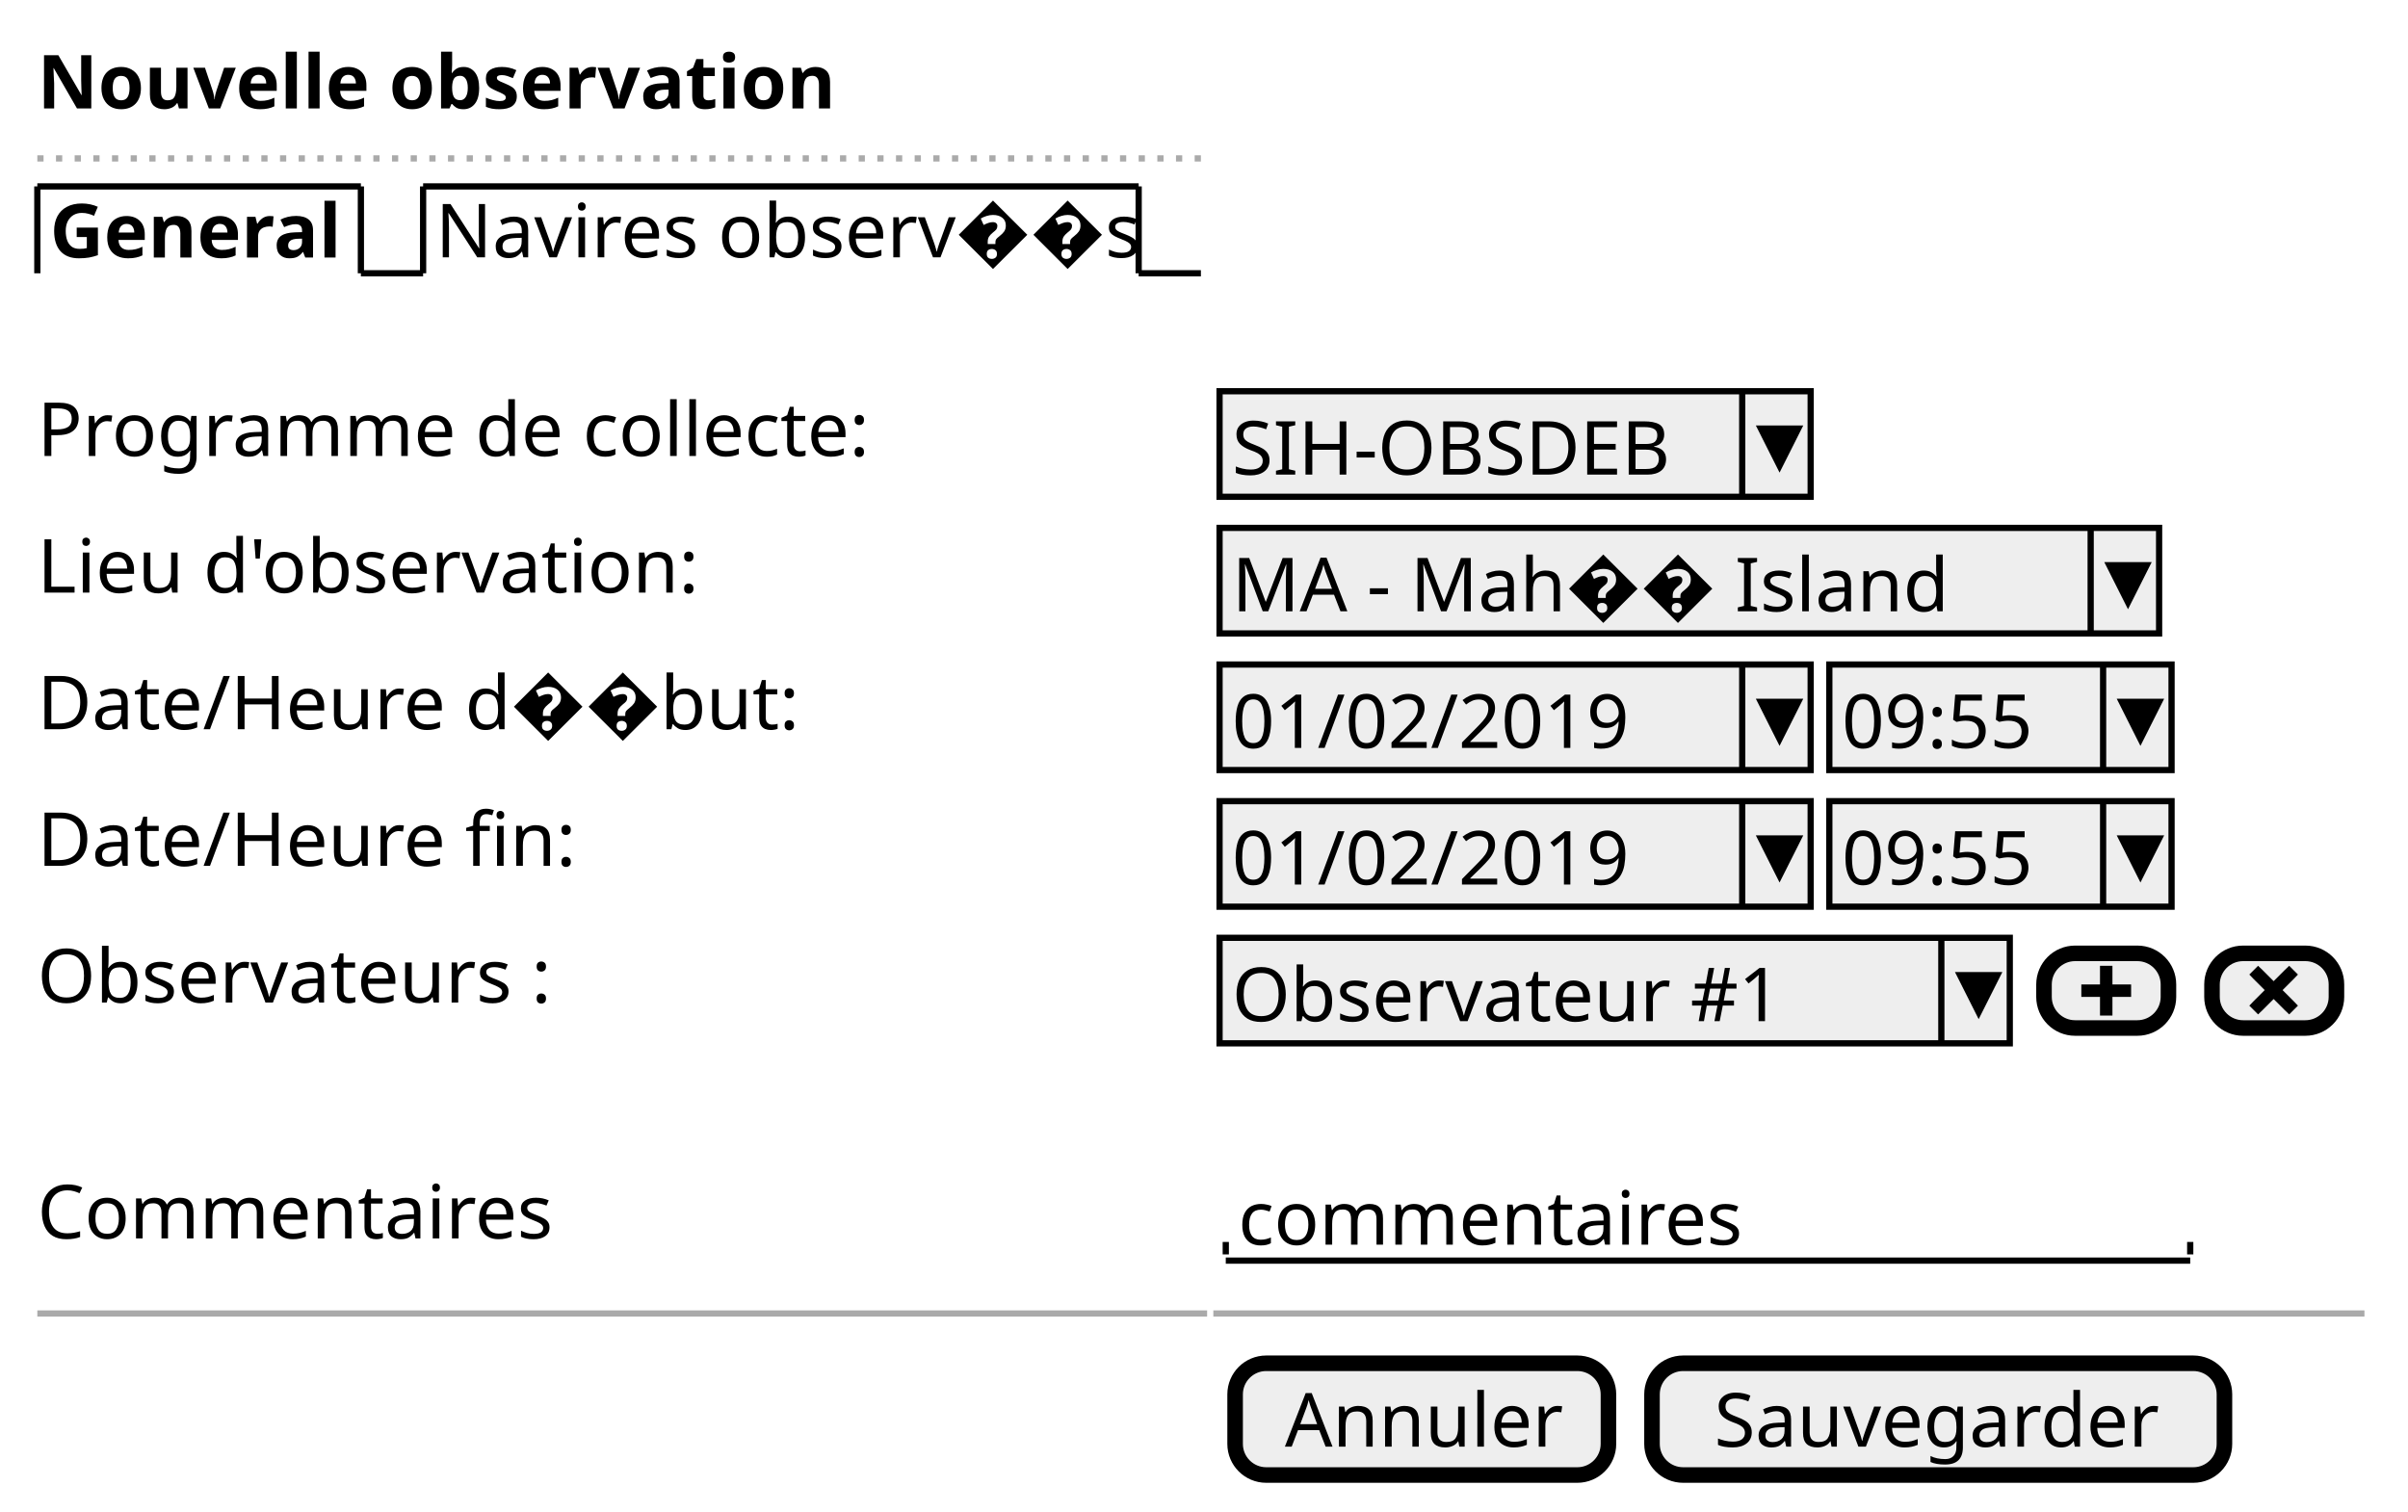
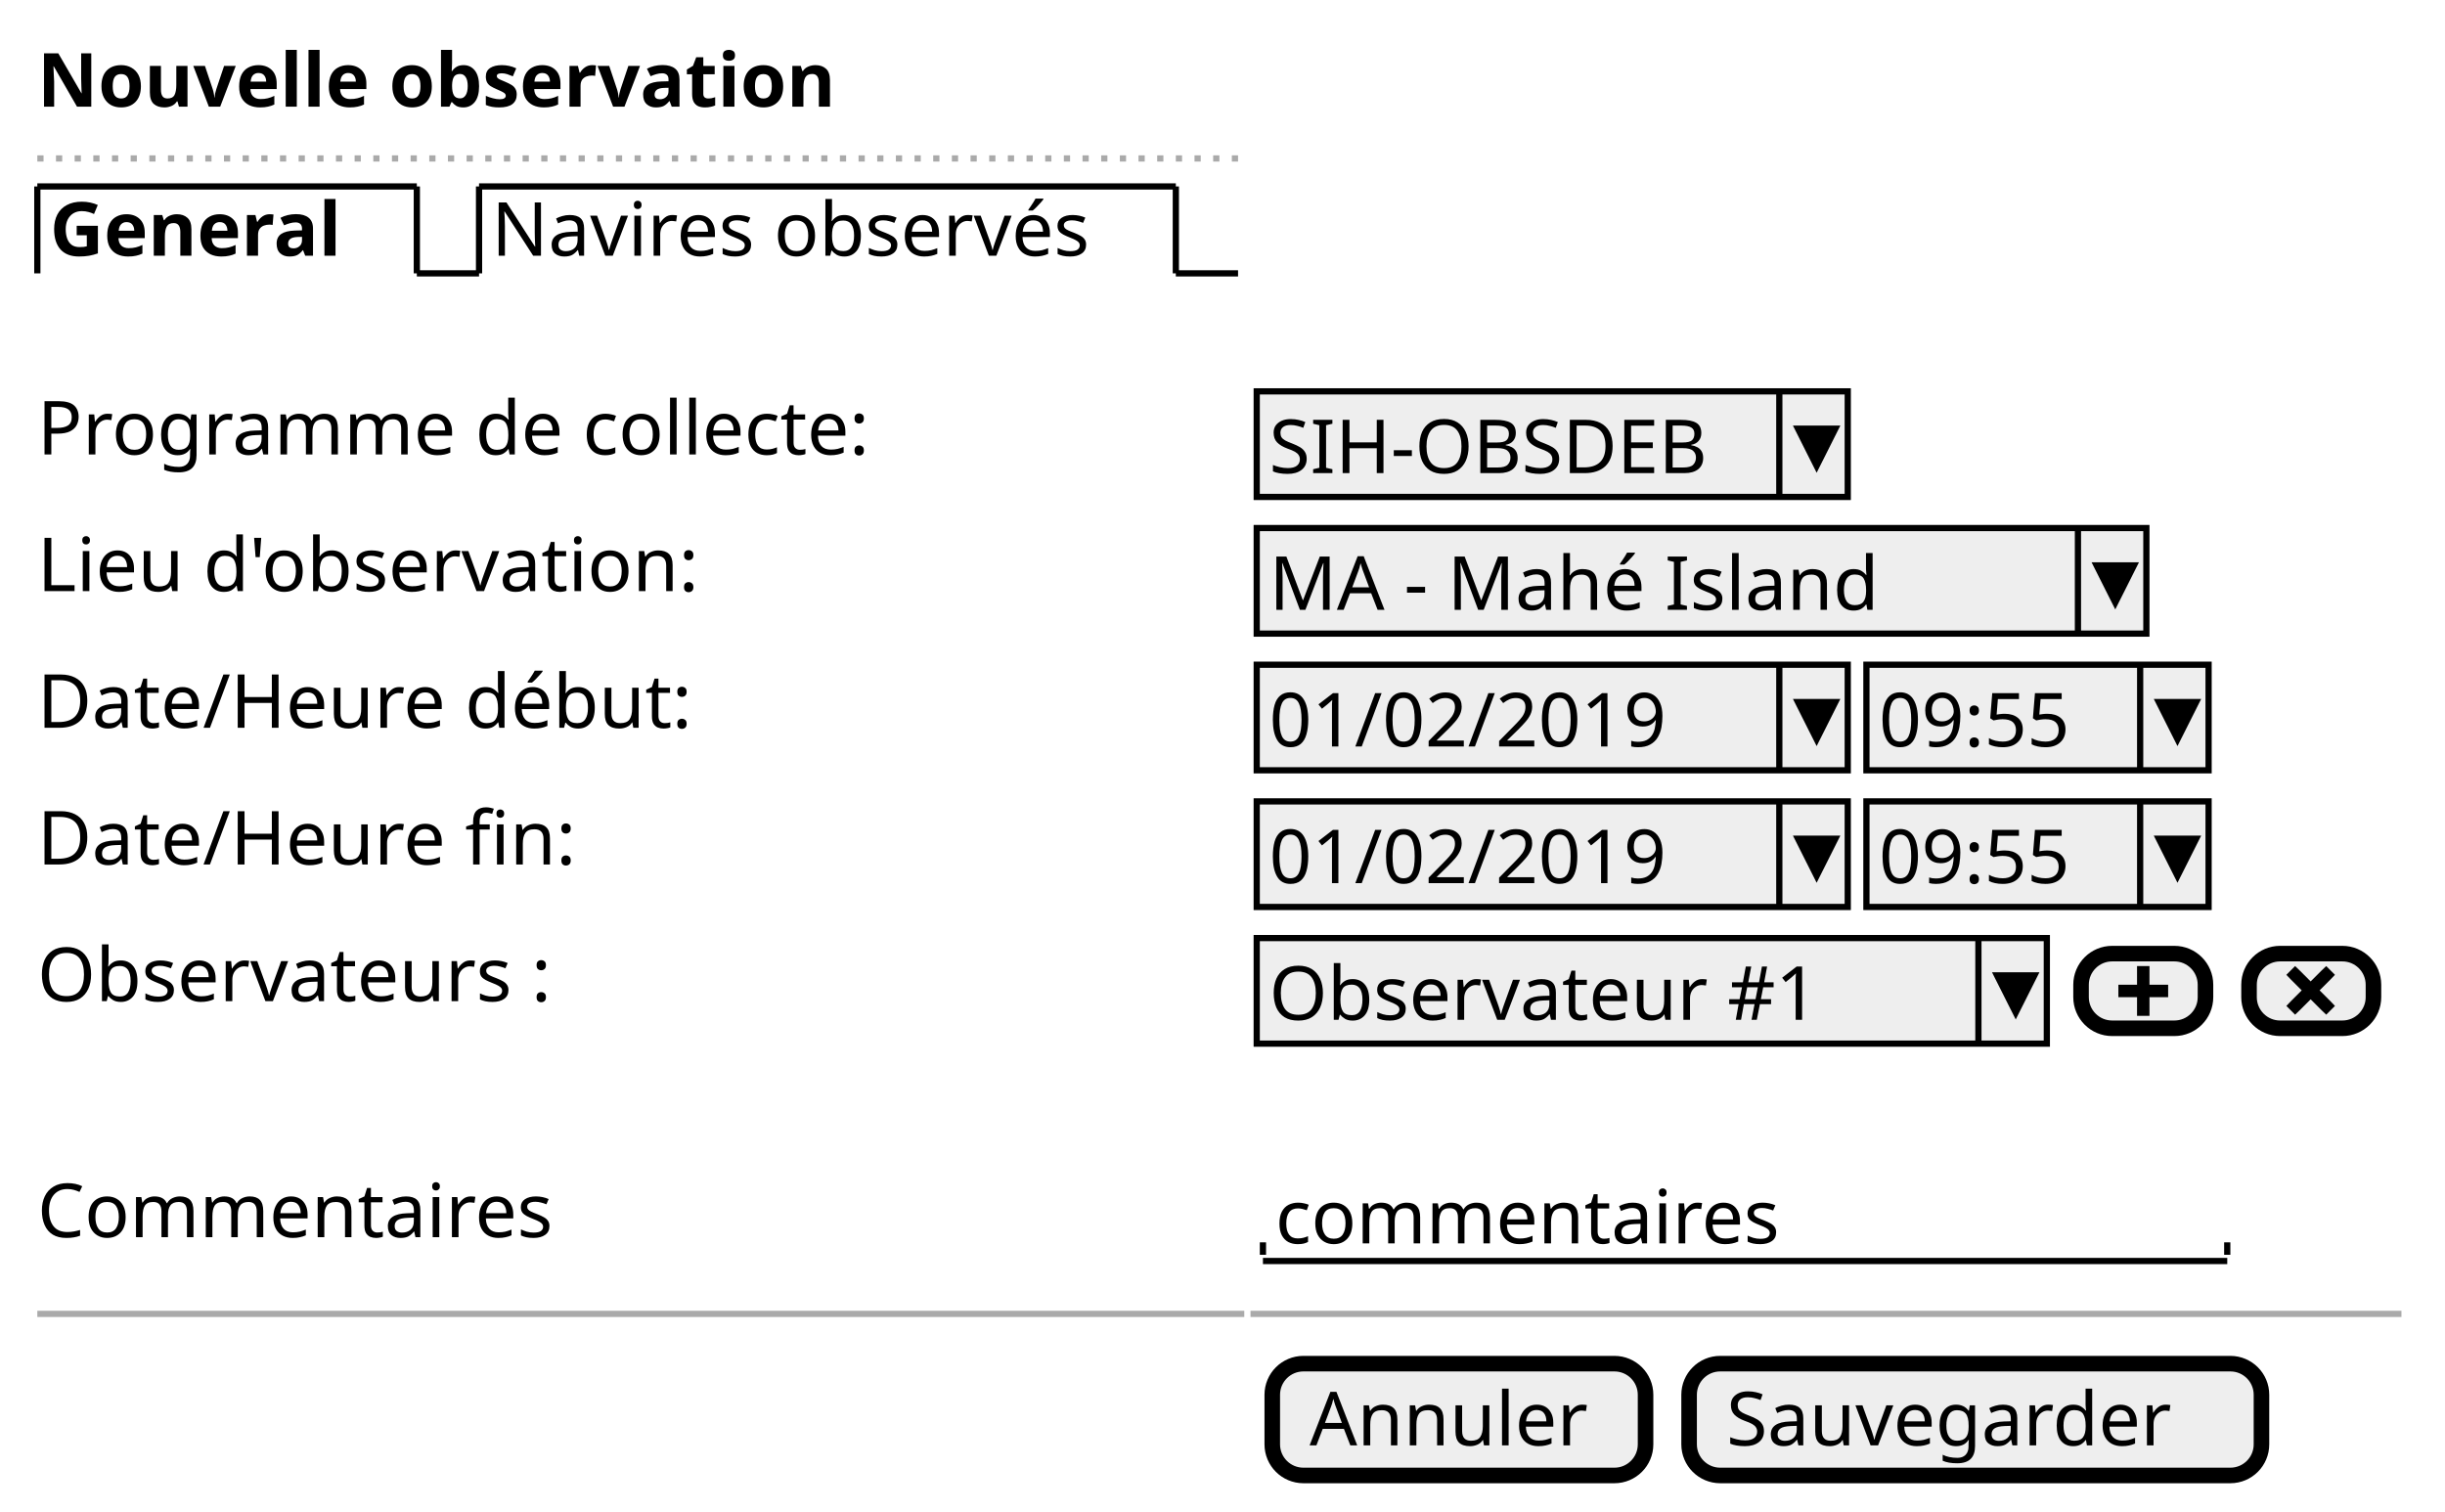
- <svg xmlns="http://www.w3.org/2000/svg" contentScriptType="application/ecmascript" contentStyleType="text/css" height="243px" preserveAspectRatio="none" style="width:387px;height:243px;" version="1.1" viewBox="0 0 387 243" width="387px" zoomAndPan="magnify">
+ <svg xmlns="http://www.w3.org/2000/svg" contentScriptType="application/ecmascript" contentStyleType="text/css" height="243px" preserveAspectRatio="none" style="width:393px;height:243px;" version="1.1" viewBox="0 0 393 243" width="393px" zoomAndPan="magnify">
  <defs />
  <g>
-     <text fill="#000000" font-family="sans-serif" font-size="12" font-weight="bold" lengthAdjust="spacingAndGlyphs" textLength="132" x="6" y="17.432">Nouvelle observation</text>
-     <line style="stroke: #AAAAAA; stroke-width: 1.0; stroke-dasharray: 1.0,2.0;" x1="6" x2="194" y1="25.463" y2="25.463" />
-     <text fill="#000000" font-family="sans-serif" font-size="12" font-weight="bold" lengthAdjust="spacingAndGlyphs" textLength="47" x="8" y="41.395">General</text>
-     <line style="stroke: #000000; stroke-width: 1.0;" x1="6" x2="6" y1="29.963" y2="43.926" />
-     <line style="stroke: #000000; stroke-width: 1.0;" x1="6" x2="58" y1="29.963" y2="29.963" />
-     <line style="stroke: #000000; stroke-width: 1.0;" x1="58" x2="58" y1="29.963" y2="43.926" />
-     <line style="stroke: #000000; stroke-width: 1.0;" x1="58" x2="68" y1="43.926" y2="43.926" />
-     <text fill="#000000" font-family="sans-serif" font-size="12" lengthAdjust="spacingAndGlyphs" textLength="110" x="70" y="41.365">Navires observ��s</text>
-     <line style="stroke: #000000; stroke-width: 1.0;" x1="68" x2="68" y1="29.963" y2="43.926" />
-     <line style="stroke: #000000; stroke-width: 1.0;" x1="68" x2="183" y1="29.963" y2="29.963" />
-     <line style="stroke: #000000; stroke-width: 1.0;" x1="183" x2="183" y1="29.963" y2="43.926" />
-     <line style="stroke: #000000; stroke-width: 1.0;" x1="183" x2="193" y1="43.926" y2="43.926" />
-     <text fill="#000000" font-family="sans-serif" font-size="12" lengthAdjust="spacingAndGlyphs" textLength="137" x="6" y="73.291">Programme de collecte:</text>
-     <rect fill="#EEEEEE" height="16.963" style="stroke: #000000; stroke-width: 1.0;" width="95" x="196" y="62.889" />
-     <text fill="#000000" font-family="sans-serif" font-size="12" lengthAdjust="spacingAndGlyphs" textLength="70" x="198" y="76.291">SIH-OBSDEB</text>
-     <line style="stroke: #000000; stroke-width: 1.0;" x1="280" x2="280" y1="62.889" y2="79.852" />
-     <polygon fill="#000000" points="283,68.889,289,68.889,286,74.852" style="stroke: #000000; stroke-width: 1.0;" />
-     <text fill="#000000" font-family="sans-serif" font-size="12" lengthAdjust="spacingAndGlyphs" textLength="109" x="6" y="95.254">Lieu d'observation:</text>
-     <rect fill="#EEEEEE" height="16.963" style="stroke: #000000; stroke-width: 1.0;" width="151" x="196" y="84.852" />
-     <text fill="#000000" font-family="sans-serif" font-size="12" lengthAdjust="spacingAndGlyphs" textLength="113" x="198" y="98.254">MA - Mah�� Island</text>
-     <line style="stroke: #000000; stroke-width: 1.0;" x1="336" x2="336" y1="84.852" y2="101.814" />
-     <polygon fill="#000000" points="339,90.852,345,90.852,342,96.814" style="stroke: #000000; stroke-width: 1.0;" />
-     <text fill="#000000" font-family="sans-serif" font-size="12" lengthAdjust="spacingAndGlyphs" textLength="121" x="6" y="117.217">Date/Heure d��but:</text>
-     <rect fill="#EEEEEE" height="16.963" style="stroke: #000000; stroke-width: 1.0;" width="95" x="196" y="106.814" />
-     <text fill="#000000" font-family="sans-serif" font-size="12" lengthAdjust="spacingAndGlyphs" textLength="76" x="198" y="120.217">01/02/2019</text>
-     <line style="stroke: #000000; stroke-width: 1.0;" x1="280" x2="280" y1="106.814" y2="123.777" />
-     <polygon fill="#000000" points="283,112.814,289,112.814,286,118.777" style="stroke: #000000; stroke-width: 1.0;" />
-     <rect fill="#EEEEEE" height="16.963" style="stroke: #000000; stroke-width: 1.0;" width="55" x="294" y="106.814" />
-     <text fill="#000000" font-family="sans-serif" font-size="12" lengthAdjust="spacingAndGlyphs" textLength="36" x="296" y="120.217">09:55</text>
-     <line style="stroke: #000000; stroke-width: 1.0;" x1="338" x2="338" y1="106.814" y2="123.777" />
-     <polygon fill="#000000" points="341,112.814,347,112.814,344,118.777" style="stroke: #000000; stroke-width: 1.0;" />
-     <text fill="#000000" font-family="sans-serif" font-size="12" lengthAdjust="spacingAndGlyphs" textLength="90" x="6" y="139.18">Date/Heure fin:</text>
-     <rect fill="#EEEEEE" height="16.963" style="stroke: #000000; stroke-width: 1.0;" width="95" x="196" y="128.777" />
-     <text fill="#000000" font-family="sans-serif" font-size="12" lengthAdjust="spacingAndGlyphs" textLength="76" x="198" y="142.18">01/02/2019</text>
-     <line style="stroke: #000000; stroke-width: 1.0;" x1="280" x2="280" y1="128.777" y2="145.74" />
-     <polygon fill="#000000" points="283,134.777,289,134.777,286,140.74" style="stroke: #000000; stroke-width: 1.0;" />
-     <rect fill="#EEEEEE" height="16.963" style="stroke: #000000; stroke-width: 1.0;" width="55" x="294" y="128.777" />
-     <text fill="#000000" font-family="sans-serif" font-size="12" lengthAdjust="spacingAndGlyphs" textLength="36" x="296" y="142.18">09:55</text>
-     <line style="stroke: #000000; stroke-width: 1.0;" x1="338" x2="338" y1="128.777" y2="145.74" />
-     <polygon fill="#000000" points="341,134.777,347,134.777,344,140.74" style="stroke: #000000; stroke-width: 1.0;" />
-     <text fill="#000000" font-family="sans-serif" font-size="12" lengthAdjust="spacingAndGlyphs" textLength="85" x="6" y="161.143">Observateurs :</text>
-     <rect fill="#EEEEEE" height="16.963" style="stroke: #000000; stroke-width: 1.0;" width="127" x="196" y="150.74" />
-     <text fill="#000000" font-family="sans-serif" font-size="12" lengthAdjust="spacingAndGlyphs" textLength="91" x="198" y="164.143">Observateur #1</text>
-     <line style="stroke: #000000; stroke-width: 1.0;" x1="312" x2="312" y1="150.74" y2="167.703" />
-     <polygon fill="#000000" points="315,156.74,321,156.74,318,162.703" style="stroke: #000000; stroke-width: 1.0;" />
-     <rect fill="#EEEEEE" height="12" rx="5" ry="5" style="stroke: #000000; stroke-width: 2.5;" width="20" x="328.5" y="153.24" />
-     <path d="M337.5,155.24 L337.5,158.24 L334.5,158.24 L334.5,160.24 L337.5,160.24 L337.5,163.24 L339.5,163.24 L339.5,160.24 L342.5,160.24 L342.5,158.24 L339.5,158.24 L339.5,155.24 L337.5,155.24 " fill="#000000" style="stroke: ; stroke-width: 0.0; stroke-dasharray: ;" />
-     <rect fill="#EEEEEE" height="12" rx="5" ry="5" style="stroke: #000000; stroke-width: 2.5;" width="20" x="355.5" y="153.24" />
-     <path d="M362.906,155.24 L361.5,156.646 L362.188,157.365 L363.969,159.146 L362.188,160.927 L361.5,161.646 L362.906,163.052 L363.625,162.364 L365.406,160.583 L367.187,162.364 L367.906,163.052 L369.312,161.646 L368.624,160.927 L366.843,159.146 L368.624,157.365 L369.312,156.646 L367.906,155.24 L367.187,155.928 L365.406,157.709 L363.625,155.928 L362.906,155.24 " fill="#000000" style="stroke: ; stroke-width: 0.0; stroke-dasharray: ;" />
-     <text fill="#000000" font-family="sans-serif" font-size="12" lengthAdjust="spacingAndGlyphs" textLength="83" x="6" y="199.068">Commentaires</text>
-     <text fill="#000000" font-family="sans-serif" font-size="12" lengthAdjust="spacingAndGlyphs" textLength="81" x="199" y="200.068">commentaires</text>
-     <line style="stroke: #000000; stroke-width: 1.0;" x1="197" x2="352" y1="202.629" y2="202.629" />
-     <line style="stroke: #000000; stroke-width: 1.0;" x1="197" x2="197" y1="199.629" y2="201.629" />
-     <line style="stroke: #000000; stroke-width: 1.0;" x1="352" x2="352" y1="199.629" y2="201.629" />
-     <line style="stroke: #AAAAAA; stroke-width: 1.0;" x1="6" x2="194" y1="211.129" y2="211.129" />
-     <line style="stroke: #AAAAAA; stroke-width: 1.0;" x1="195" x2="380" y1="211.129" y2="211.129" />
-     <rect fill="#EEEEEE" height="17.963" rx="5" ry="5" style="stroke: #000000; stroke-width: 2.5;" width="60" x="198.5" y="219.129" />
-     <text fill="#000000" font-family="sans-serif" font-size="12" lengthAdjust="spacingAndGlyphs" textLength="44" x="206.5" y="232.531">Annuler</text>
-     <rect fill="#EEEEEE" height="17.963" rx="5" ry="5" style="stroke: #000000; stroke-width: 2.5;" width="92" x="265.5" y="219.129" />
-     <text fill="#000000" font-family="sans-serif" font-size="12" lengthAdjust="spacingAndGlyphs" textLength="72" x="275.5" y="232.531">Sauvegarder</text>
+     <text fill="#000000" font-family="sans-serif" font-size="12" font-weight="bold" lengthAdjust="spacingAndGlyphs" textLength="150" x="6" y="17.139">Nouvelle observation</text>
+     <line style="stroke: #AAAAAA; stroke-width: 1.0; stroke-dasharray: 1.0,2.0;" x1="6" x2="200" y1="25.469" y2="25.469" />
+     <text fill="#000000" font-family="sans-serif" font-size="12" font-weight="bold" lengthAdjust="spacingAndGlyphs" textLength="56" x="8" y="41.107">General</text>
+     <line style="stroke: #000000; stroke-width: 1.0;" x1="6" x2="6" y1="29.969" y2="43.938" />
+     <line style="stroke: #000000; stroke-width: 1.0;" x1="6" x2="67" y1="29.969" y2="29.969" />
+     <line style="stroke: #000000; stroke-width: 1.0;" x1="67" x2="67" y1="29.969" y2="43.938" />
+     <line style="stroke: #000000; stroke-width: 1.0;" x1="67" x2="77" y1="43.938" y2="43.938" />
+     <text fill="#000000" font-family="sans-serif" font-size="12" lengthAdjust="spacingAndGlyphs" textLength="107" x="79" y="41.107">Navires observés</text>
+     <line style="stroke: #000000; stroke-width: 1.0;" x1="77" x2="77" y1="29.969" y2="43.938" />
+     <line style="stroke: #000000; stroke-width: 1.0;" x1="77" x2="189" y1="29.969" y2="29.969" />
+     <line style="stroke: #000000; stroke-width: 1.0;" x1="189" x2="189" y1="29.969" y2="43.938" />
+     <line style="stroke: #000000; stroke-width: 1.0;" x1="189" x2="199" y1="43.938" y2="43.938" />
+     <text fill="#000000" font-family="sans-serif" font-size="12" lengthAdjust="spacingAndGlyphs" textLength="149" x="6" y="73.045">Programme de collecte:</text>
+     <rect fill="#EEEEEE" height="16.969" style="stroke: #000000; stroke-width: 1.0;" width="95" x="202" y="62.906" />
+     <text fill="#000000" font-family="sans-serif" font-size="12" lengthAdjust="spacingAndGlyphs" textLength="74" x="204" y="76.045">SIH-OBSDEB</text>
+     <line style="stroke: #000000; stroke-width: 1.0;" x1="286" x2="286" y1="62.906" y2="79.875" />
+     <polygon fill="#000000" points="289,68.906,295,68.906,292,74.875" style="stroke: #000000; stroke-width: 1.0;" />
+     <text fill="#000000" font-family="sans-serif" font-size="12" lengthAdjust="spacingAndGlyphs" textLength="118" x="6" y="95.014">Lieu d'observation:</text>
+     <rect fill="#EEEEEE" height="16.969" style="stroke: #000000; stroke-width: 1.0;" width="143" x="202" y="84.875" />
+     <text fill="#000000" font-family="sans-serif" font-size="12" lengthAdjust="spacingAndGlyphs" textLength="105" x="204" y="98.014">MA - Mahé Island</text>
+     <line style="stroke: #000000; stroke-width: 1.0;" x1="334" x2="334" y1="84.875" y2="101.844" />
+     <polygon fill="#000000" points="337,90.875,343,90.875,340,96.844" style="stroke: #000000; stroke-width: 1.0;" />
+     <text fill="#000000" font-family="sans-serif" font-size="12" lengthAdjust="spacingAndGlyphs" textLength="117" x="6" y="116.982">Date/Heure début:</text>
+     <rect fill="#EEEEEE" height="16.969" style="stroke: #000000; stroke-width: 1.0;" width="95" x="202" y="106.844" />
+     <text fill="#000000" font-family="sans-serif" font-size="12" lengthAdjust="spacingAndGlyphs" textLength="72" x="204" y="119.982">01/02/2019</text>
+     <line style="stroke: #000000; stroke-width: 1.0;" x1="286" x2="286" y1="106.844" y2="123.812" />
+     <polygon fill="#000000" points="289,112.844,295,112.844,292,118.812" style="stroke: #000000; stroke-width: 1.0;" />
+     <rect fill="#EEEEEE" height="16.969" style="stroke: #000000; stroke-width: 1.0;" width="55" x="300" y="106.844" />
+     <text fill="#000000" font-family="sans-serif" font-size="12" lengthAdjust="spacingAndGlyphs" textLength="36" x="302" y="119.982">09:55</text>
+     <line style="stroke: #000000; stroke-width: 1.0;" x1="344" x2="344" y1="106.844" y2="123.812" />
+     <polygon fill="#000000" points="347,112.844,353,112.844,350,118.812" style="stroke: #000000; stroke-width: 1.0;" />
+     <text fill="#000000" font-family="sans-serif" font-size="12" lengthAdjust="spacingAndGlyphs" textLength="95" x="6" y="138.951">Date/Heure fin:</text>
+     <rect fill="#EEEEEE" height="16.969" style="stroke: #000000; stroke-width: 1.0;" width="95" x="202" y="128.812" />
+     <text fill="#000000" font-family="sans-serif" font-size="12" lengthAdjust="spacingAndGlyphs" textLength="72" x="204" y="141.951">01/02/2019</text>
+     <line style="stroke: #000000; stroke-width: 1.0;" x1="286" x2="286" y1="128.812" y2="145.781" />
+     <polygon fill="#000000" points="289,134.812,295,134.812,292,140.781" style="stroke: #000000; stroke-width: 1.0;" />
+     <rect fill="#EEEEEE" height="16.969" style="stroke: #000000; stroke-width: 1.0;" width="55" x="300" y="128.812" />
+     <text fill="#000000" font-family="sans-serif" font-size="12" lengthAdjust="spacingAndGlyphs" textLength="36" x="302" y="141.951">09:55</text>
+     <line style="stroke: #000000; stroke-width: 1.0;" x1="344" x2="344" y1="128.812" y2="145.781" />
+     <polygon fill="#000000" points="347,134.812,353,134.812,350,140.781" style="stroke: #000000; stroke-width: 1.0;" />
+     <text fill="#000000" font-family="sans-serif" font-size="12" lengthAdjust="spacingAndGlyphs" textLength="92" x="6" y="160.92">Observateurs :</text>
+     <rect fill="#EEEEEE" height="16.969" style="stroke: #000000; stroke-width: 1.0;" width="127" x="202" y="150.781" />
+     <text fill="#000000" font-family="sans-serif" font-size="12" lengthAdjust="spacingAndGlyphs" textLength="99" x="204" y="163.92">Observateur #1</text>
+     <line style="stroke: #000000; stroke-width: 1.0;" x1="318" x2="318" y1="150.781" y2="167.75" />
+     <polygon fill="#000000" points="321,156.781,327,156.781,324,162.75" style="stroke: #000000; stroke-width: 1.0;" />
+     <rect fill="#EEEEEE" height="12" rx="5" ry="5" style="stroke: #000000; stroke-width: 2.5;" width="20" x="334.5" y="153.281" />
+     <path d="M343.5,155.281 L343.5,158.281 L340.5,158.281 L340.5,160.281 L343.5,160.281 L343.5,163.281 L345.5,163.281 L345.5,160.281 L348.5,160.281 L348.5,158.281 L345.5,158.281 L345.5,155.281 L343.5,155.281 " fill="#000000" style="stroke: ; stroke-width: 0.0; stroke-dasharray: ;" />
+     <rect fill="#EEEEEE" height="12" rx="5" ry="5" style="stroke: #000000; stroke-width: 2.5;" width="20" x="361.5" y="153.281" />
+     <path d="M368.906,155.281 L367.5,156.687 L368.188,157.406 L369.969,159.187 L368.188,160.968 L367.5,161.687 L368.906,163.093 L369.625,162.405 L371.406,160.624 L373.187,162.405 L373.906,163.093 L375.312,161.687 L374.624,160.968 L372.843,159.187 L374.624,157.406 L375.312,156.687 L373.906,155.281 L373.187,155.969 L371.406,157.75 L369.625,155.969 L368.906,155.281 " fill="#000000" style="stroke: ; stroke-width: 0.0; stroke-dasharray: ;" />
+     <text fill="#000000" font-family="sans-serif" font-size="12" lengthAdjust="spacingAndGlyphs" textLength="90" x="6" y="198.857">Commentaires</text>
+     <text fill="#000000" font-family="sans-serif" font-size="12" lengthAdjust="spacingAndGlyphs" textLength="89" x="205" y="199.857">commentaires</text>
+     <line style="stroke: #000000; stroke-width: 1.0;" x1="203" x2="358" y1="202.688" y2="202.688" />
+     <line style="stroke: #000000; stroke-width: 1.0;" x1="203" x2="203" y1="199.688" y2="201.688" />
+     <line style="stroke: #000000; stroke-width: 1.0;" x1="358" x2="358" y1="199.688" y2="201.688" />
+     <line style="stroke: #AAAAAA; stroke-width: 1.0;" x1="6" x2="200" y1="211.188" y2="211.188" />
+     <line style="stroke: #AAAAAA; stroke-width: 1.0;" x1="201" x2="386" y1="211.188" y2="211.188" />
+     <rect fill="#EEEEEE" height="17.969" rx="5" ry="5" style="stroke: #000000; stroke-width: 2.5;" width="60" x="204.5" y="219.188" />
+     <text fill="#000000" font-family="sans-serif" font-size="12" lengthAdjust="spacingAndGlyphs" textLength="48" x="210.5" y="232.326">Annuler</text>
+     <rect fill="#EEEEEE" height="17.969" rx="5" ry="5" style="stroke: #000000; stroke-width: 2.5;" width="92" x="271.5" y="219.188" />
+     <text fill="#000000" font-family="sans-serif" font-size="12" lengthAdjust="spacingAndGlyphs" textLength="80" x="277.5" y="232.326">Sauvegarder</text>
  </g>
</svg>
